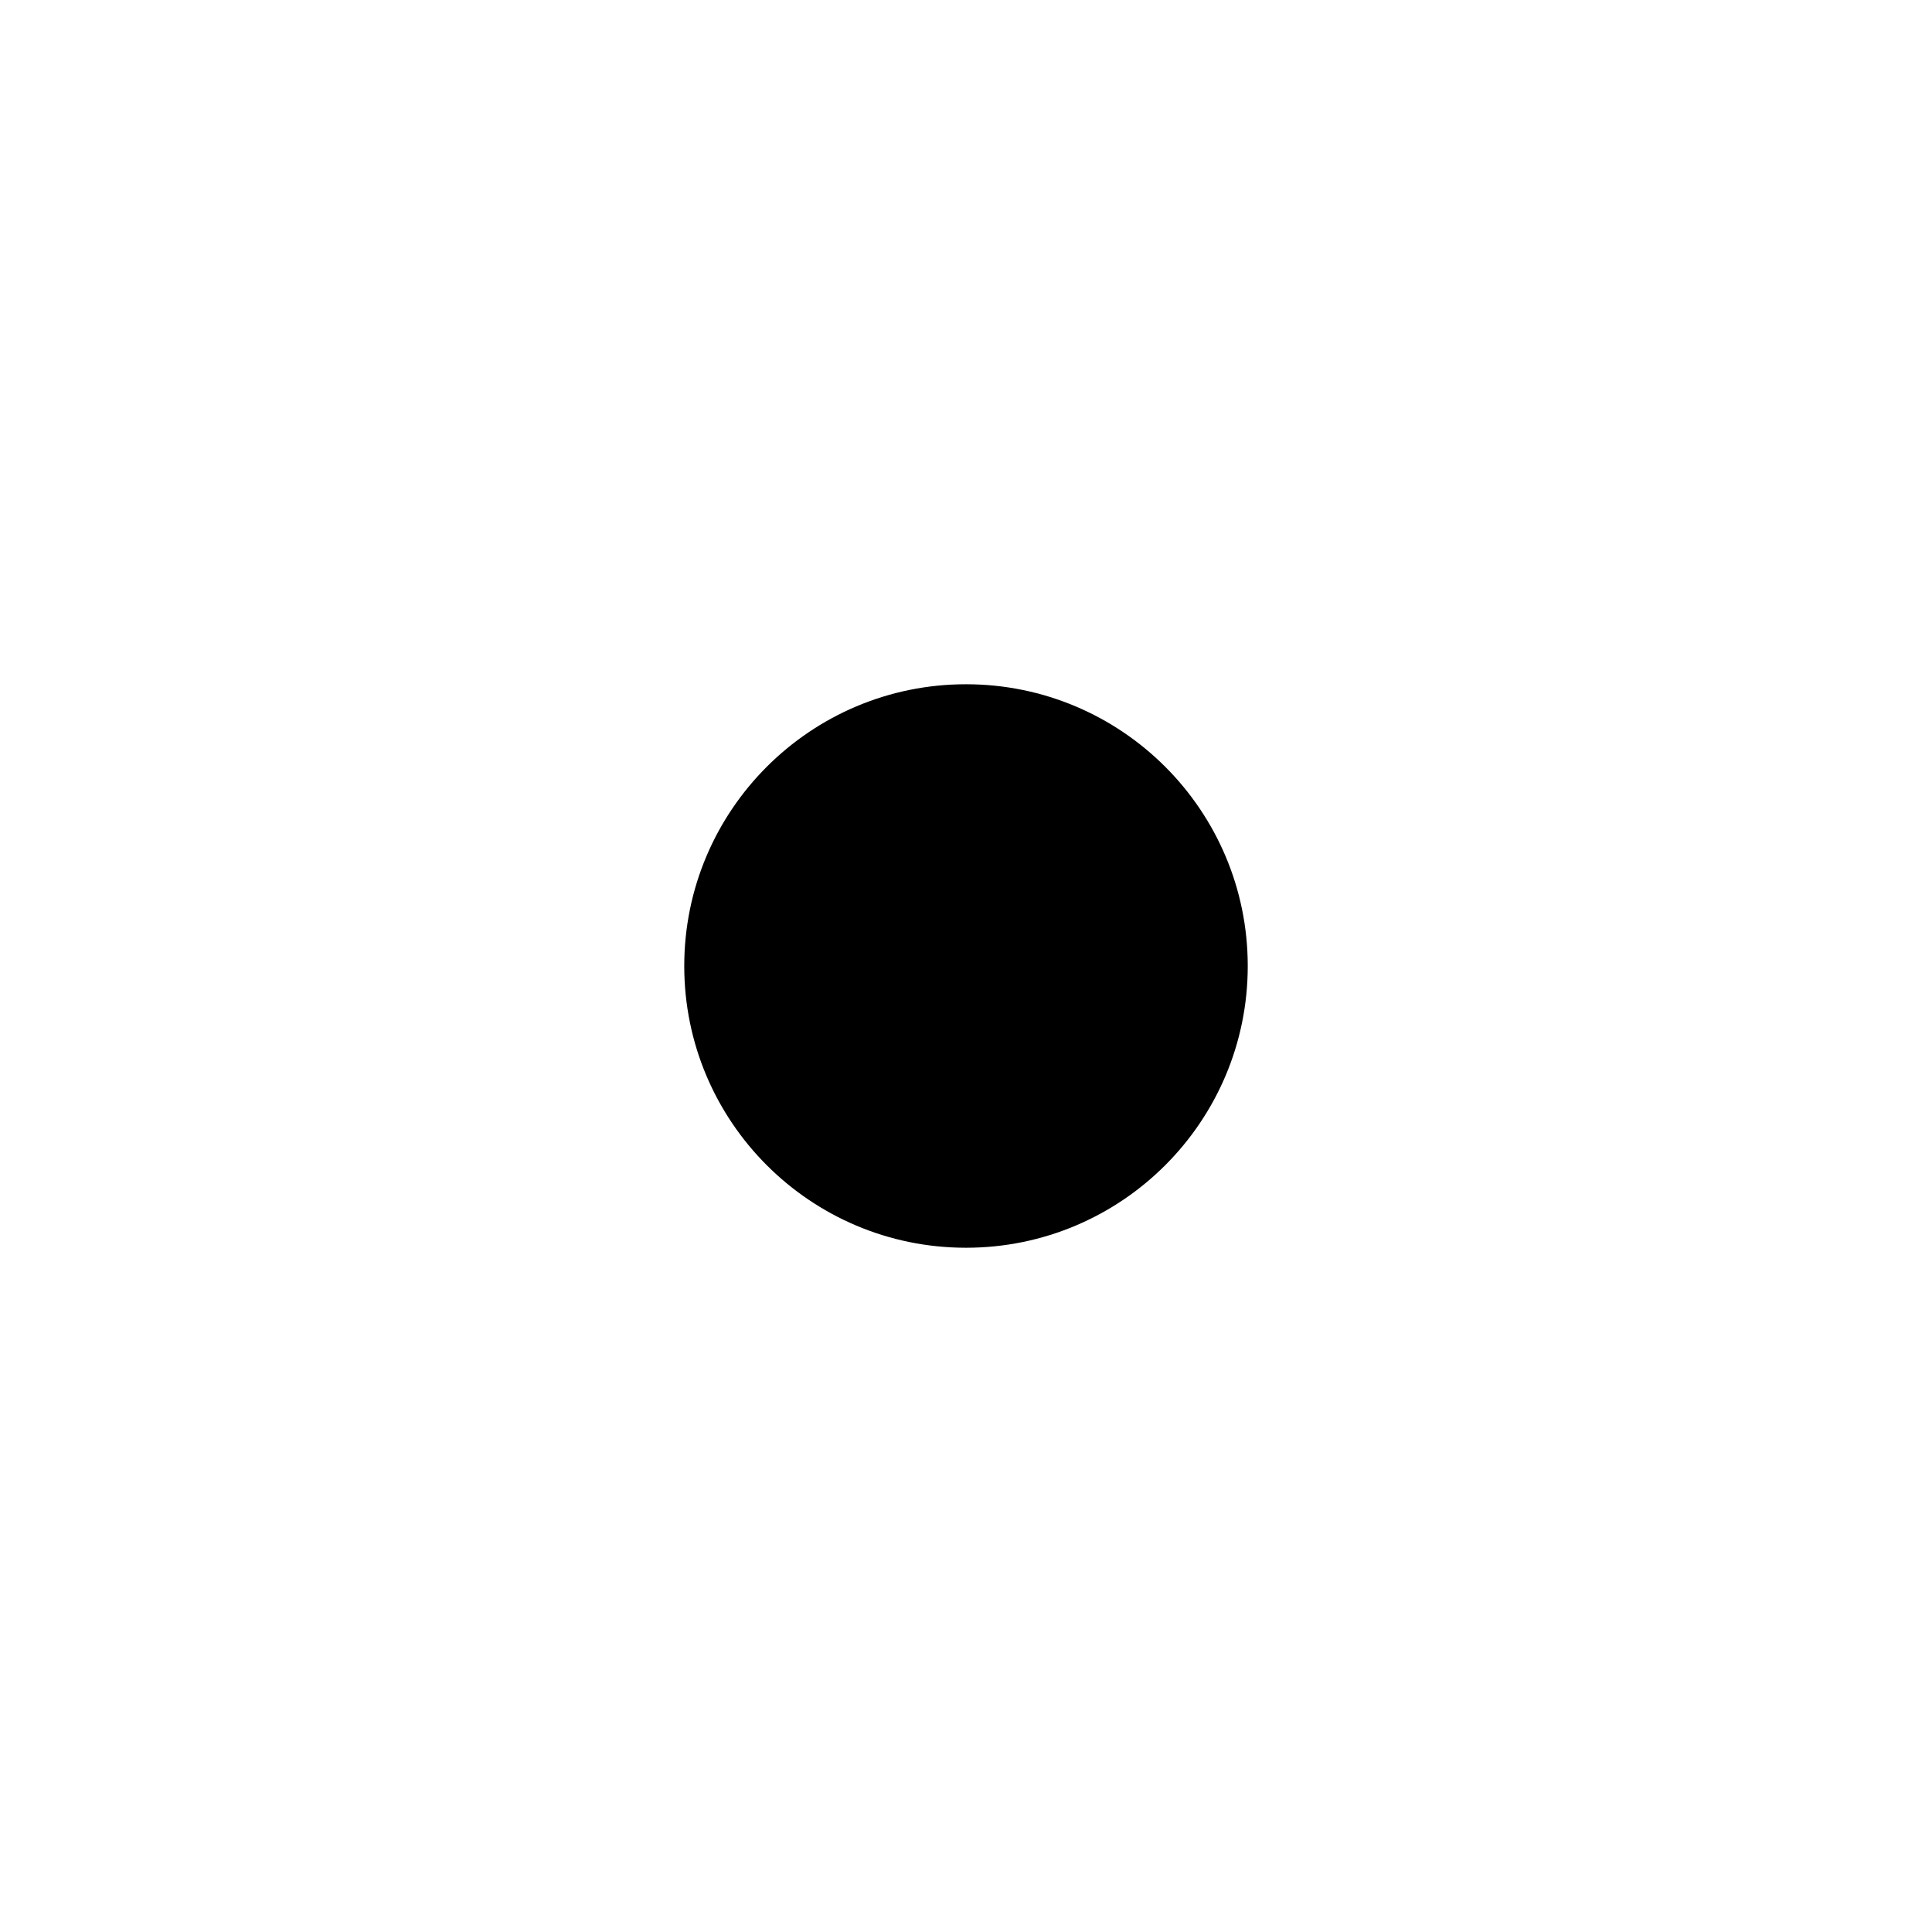
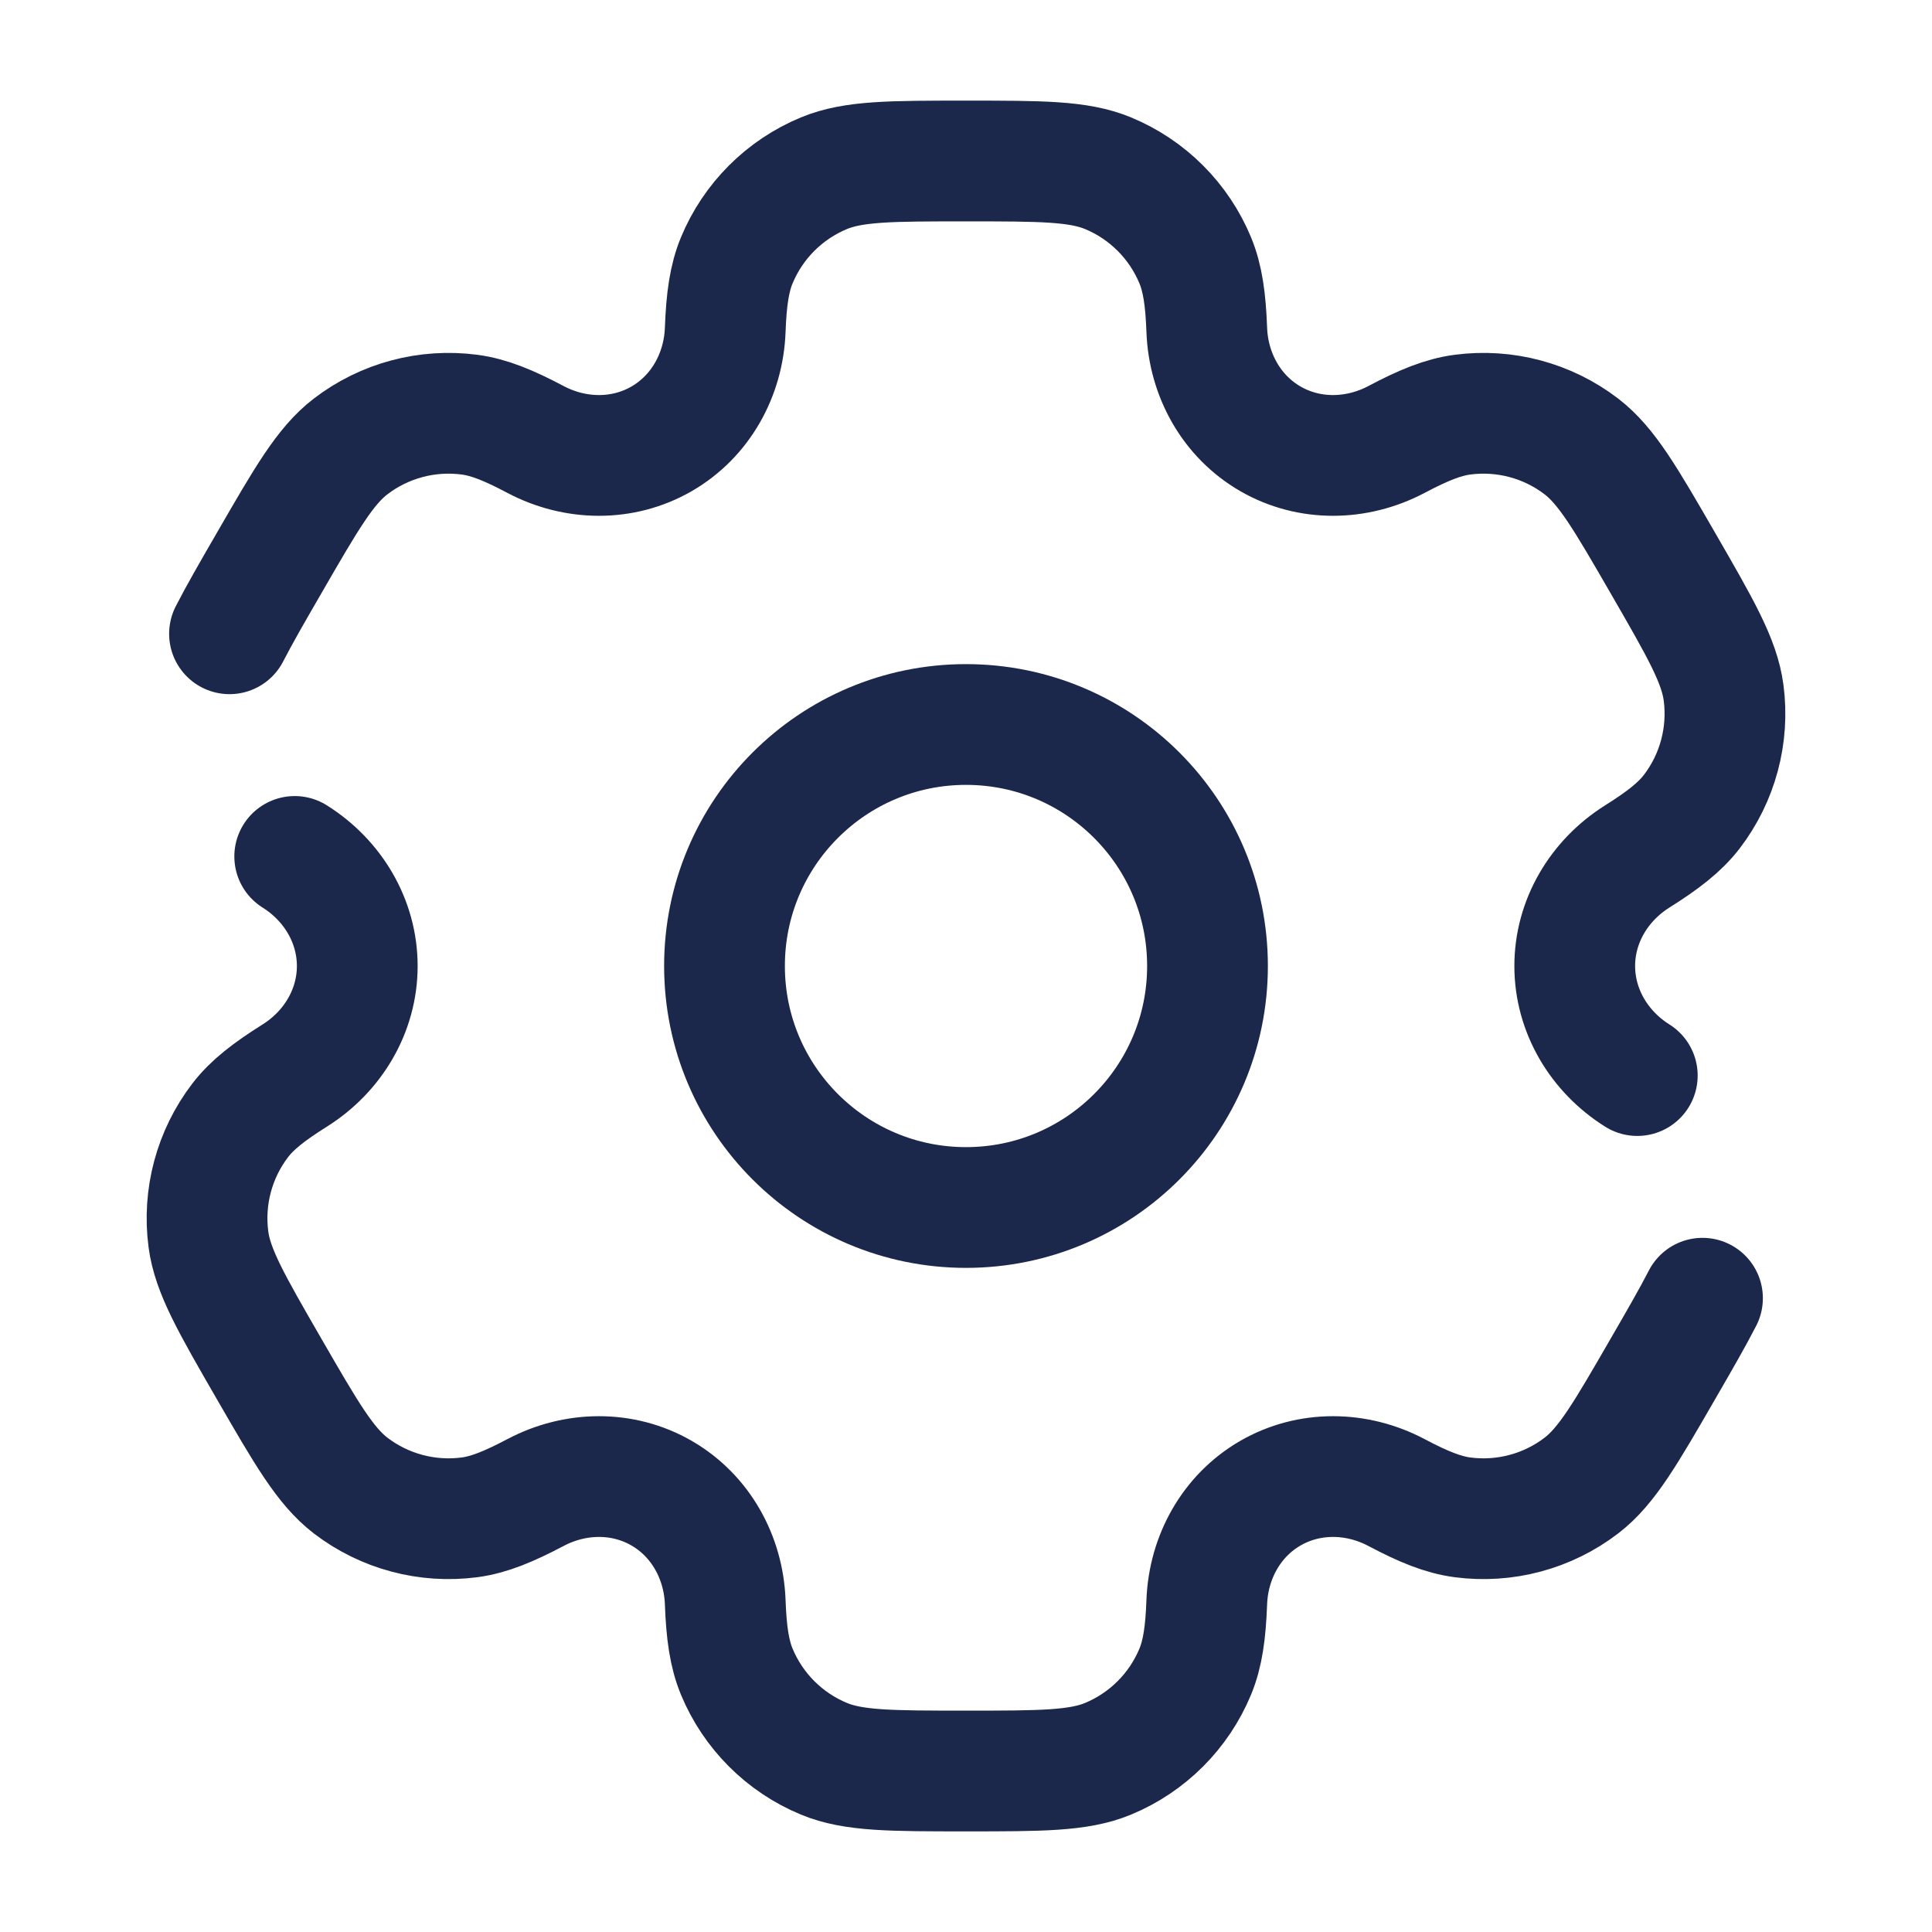
- <svg xmlns="http://www.w3.org/2000/svg" viewBox="0 0 24 24" aria-hidden="true">
-   <path d="M12 15.5A3.5 3.5 0 1 0 12 8.5a3.5 3.5 0 0 0 0 7z" fill="currentColor" />
+ <svg xmlns="http://www.w3.org/2000/svg" width="800px" height="800px" viewBox="0 0 24 24" fill="none">
+   <circle cx="12" cy="12" r="3" stroke="#1C274C" stroke-width="1.5" />
+   <path d="M3.661 10.639C4.134 10.936 4.438 11.442 4.438 12C4.438 12.558 4.134 13.064 3.661 13.361C3.34 13.563 3.132 13.724 2.985 13.916C2.662 14.337 2.52 14.869 2.589 15.395C2.641 15.789 2.874 16.193 3.34 17C3.806 17.807 4.039 18.21 4.354 18.453C4.775 18.776 5.307 18.918 5.833 18.849C6.073 18.817 6.316 18.718 6.652 18.541C7.145 18.28 7.736 18.27 8.219 18.549C8.702 18.828 8.988 19.344 9.009 19.902C9.023 20.282 9.06 20.542 9.152 20.765C9.355 21.255 9.745 21.645 10.235 21.848C10.602 22 11.068 22 12 22C12.932 22 13.398 22 13.765 21.848C14.255 21.645 14.645 21.255 14.848 20.765C14.94 20.542 14.977 20.282 14.991 19.902C15.012 19.344 15.298 18.828 15.781 18.549C16.264 18.27 16.855 18.28 17.348 18.541C17.684 18.719 17.927 18.817 18.167 18.849C18.693 18.918 19.225 18.776 19.646 18.453C19.961 18.211 20.194 17.807 20.66 17C20.868 16.641 21.029 16.361 21.149 16.127M20.339 13.361C19.866 13.064 19.562 12.558 19.562 12C19.562 11.442 19.866 10.936 20.339 10.639C20.66 10.437 20.867 10.276 21.015 10.084C21.338 9.663 21.48 9.131 21.411 8.605C21.359 8.211 21.126 7.807 20.66 7C20.194 6.193 19.961 5.79 19.646 5.547C19.225 5.224 18.693 5.082 18.167 5.151C17.927 5.183 17.684 5.281 17.348 5.459C16.854 5.72 16.264 5.73 15.781 5.451C15.298 5.172 15.012 4.656 14.991 4.098C14.977 3.719 14.94 3.458 14.848 3.235C14.645 2.745 14.255 2.355 13.765 2.152C13.398 2 12.932 2 12 2C11.068 2 10.602 2 10.235 2.152C9.745 2.355 9.355 2.745 9.152 3.235C9.06 3.458 9.023 3.718 9.009 4.098C8.988 4.656 8.702 5.172 8.219 5.451C7.736 5.73 7.145 5.72 6.652 5.459C6.316 5.281 6.073 5.183 5.833 5.151C5.307 5.082 4.775 5.224 4.354 5.547C4.039 5.789 3.806 6.193 3.34 7C3.132 7.359 2.971 7.639 2.851 7.873" stroke="#1C274C" stroke-width="1.5" stroke-linecap="round" />
</svg>
